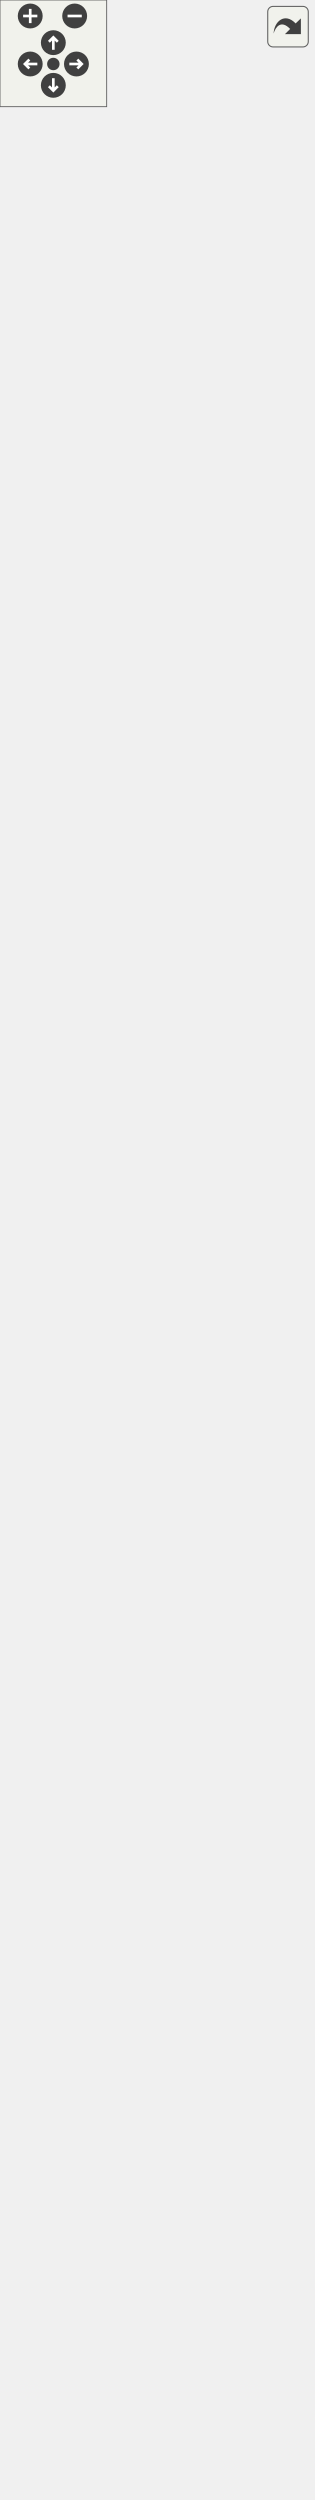
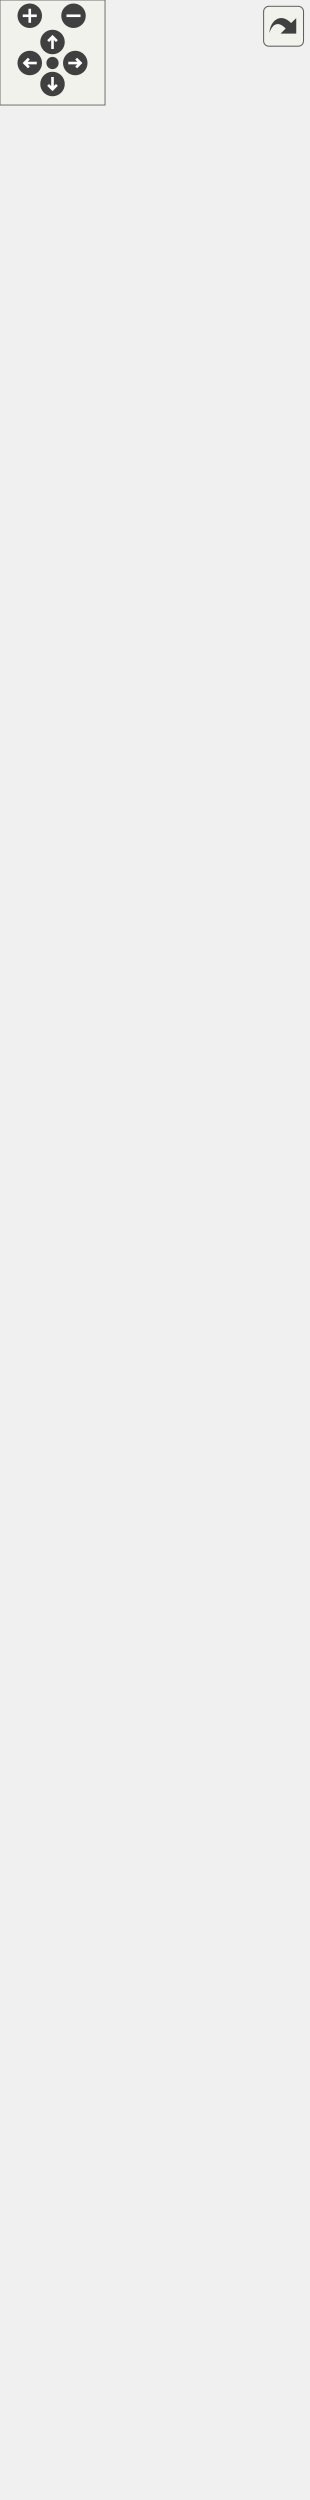
<svg xmlns="http://www.w3.org/2000/svg" xmlns:xlink="http://www.w3.org/1999/xlink" id="main" version="1.1" xml:space="preserve">
  <style type="text/css">
.edge:hover path { stroke: red; }
.edge:hover polygon { stroke: red; fill: red; }
</style>
  <defs>
    <circle id="rim" cx="0" cy="0" r="7" />
    <circle id="rim2" cx="0" cy="0" r="3.5" />
    <g id="zoomPlus">
      <use xlink:href="#rim" fill="#404040">
        <set attributeName="fill" to="#808080" begin="zoomplus.mouseover" end="zoomplus.mouseout" />
      </use>
      <path d="M-4,0h8M0,-4v8" fill="none" stroke="white" stroke-width="1.5" pointer-events="none" />
    </g>
    <g id="zoomMin">
      <use xlink:href="#rim" fill="#404040">
        <set attributeName="fill" to="#808080" begin="zoomminus.mouseover" end="zoomminus.mouseout" />
      </use>
      <path d="M-4,0h8" fill="none" stroke="white" stroke-width="1.5" pointer-events="none" />
    </g>
    <g id="dirArrow">
      <path fill="none" stroke="white" stroke-width="1.5" d="M0,-3.0v7 M-2.5,-0.5L0,-3.0L2.5,-0.5" />
    </g>
    <g id="resetDef">
      <use xlink:href="#rim2" fill="#404040">
        <set attributeName="fill" to="#808080" begin="reset.mouseover" end="reset.mouseout" />
      </use>
    </g>
  </defs>
  <svg id="graph" class="graph">
    <g id="viewport">
      <g id="node1" class="node">
        <g id="a_node1">
          <a xlink:title="Instances of this class are clickable user interface items.">
            <polygon fill="#bfbfbf" stroke="black" points="20.5,-0.5 20.5,-79.5 155.5,-79.5 155.5,-0.5 20.5,-0.5" />
            <text text-anchor="middle" x="88" y="-67.5" font-family="Helvetica,sans-Serif" font-size="10.00">spic::Button</text>
            <polyline fill="none" stroke="black" points="20.5,-60.5 155.5,-60.5 " />
            <text text-anchor="middle" x="88" y="-48.5" font-family="Helvetica,sans-Serif" font-size="10.00"> </text>
            <polyline fill="none" stroke="black" points="20.5,-41.5 155.5,-41.5 " />
            <text text-anchor="start" x="28.5" y="-29.5" font-family="Helvetica,sans-Serif" font-size="10.00">+ void Click()</text>
            <text text-anchor="start" x="28.5" y="-18.5" font-family="Helvetica,sans-Serif" font-size="10.00">+ void OnClick(std::function</text>
            <text text-anchor="start" x="28.5" y="-7.5" font-family="Helvetica,sans-Serif" font-size="10.00">&lt; void()&gt; callback)</text>
          </a>
        </g>
      </g>
      <g id="node2" class="node">
        <g id="a_node2">
          <a xlink:href="classspic_1_1UIObject.html" target="_top" xlink:title="Base class for a user interface object like Button or Text. @spicapi.">
            <polygon fill="none" stroke="black" points="29.5,-116.5 29.5,-206.5 146.5,-206.5 146.5,-116.5 29.5,-116.5" />
            <text text-anchor="middle" x="88" y="-194.5" font-family="Helvetica,sans-Serif" font-size="10.00">spic::UIObject</text>
            <polyline fill="none" stroke="black" points="29.5,-187.5 146.5,-187.5 " />
            <text text-anchor="middle" x="88" y="-175.5" font-family="Helvetica,sans-Serif" font-size="10.00"> </text>
            <polyline fill="none" stroke="black" points="29.5,-168.5 146.5,-168.5 " />
            <text text-anchor="start" x="37.5" y="-156.5" font-family="Helvetica,sans-Serif" font-size="10.00">+ UIObject(const std</text>
            <text text-anchor="start" x="37.5" y="-145.5" font-family="Helvetica,sans-Serif" font-size="10.00">::string &amp;name, const</text>
            <text text-anchor="start" x="37.5" y="-134.5" font-family="Helvetica,sans-Serif" font-size="10.00"> std::string &amp;tag, double</text>
            <text text-anchor="start" x="37.5" y="-123.5" font-family="Helvetica,sans-Serif" font-size="10.00"> width, double height)</text>
          </a>
        </g>
      </g>
      <g id="edge1" class="edge">
        <path fill="none" stroke="midnightblue" d="M88,-106.08C88,-97.23 88,-88.23 88,-79.86" />
        <polygon fill="none" stroke="midnightblue" points="84.5,-106.34 88,-116.34 91.5,-106.34 84.5,-106.34" />
      </g>
      <g id="node3" class="node">
        <g id="a_node3">
          <a xlink:href="classspic_1_1GameObject.html" target="_top" xlink:title="Any object which should be represented on screen.">
-             <polygon fill="none" stroke="black" points="0,-243.5 0,-1345.5 176,-1345.5 176,-243.5 0,-243.5" />
-             <text text-anchor="middle" x="88" y="-1333.5" font-family="Helvetica,sans-Serif" font-size="10.00">spic::GameObject</text>
-             <polyline fill="none" stroke="black" points="0,-1326.5 176,-1326.5 " />
-             <text text-anchor="start" x="8" y="-1314.5" font-family="Helvetica,sans-Serif" font-size="10.00"># std::string _name</text>
-             <text text-anchor="start" x="8" y="-1303.5" font-family="Helvetica,sans-Serif" font-size="10.00"># std::string _tag</text>
-             <text text-anchor="start" x="8" y="-1292.5" font-family="Helvetica,sans-Serif" font-size="10.00"># bool _active</text>
-             <text text-anchor="start" x="8" y="-1281.5" font-family="Helvetica,sans-Serif" font-size="10.00"># int _layer</text>
-             <text text-anchor="start" x="8" y="-1270.5" font-family="Helvetica,sans-Serif" font-size="10.00"># std::shared_ptr&lt; GameObject</text>
-             <text text-anchor="start" x="8" y="-1259.5" font-family="Helvetica,sans-Serif" font-size="10.00"> &gt; _parent</text>
-             <text text-anchor="start" x="8" y="-1248.5" font-family="Helvetica,sans-Serif" font-size="10.00"># std::vector&lt; std::shared</text>
-             <text text-anchor="start" x="8" y="-1237.5" font-family="Helvetica,sans-Serif" font-size="10.00">_ptr&lt; GameObject &gt; &gt; _children</text>
-             <text text-anchor="start" x="8" y="-1226.5" font-family="Helvetica,sans-Serif" font-size="10.00"># std::map&lt; std::string,</text>
-             <text text-anchor="start" x="8" y="-1215.5" font-family="Helvetica,sans-Serif" font-size="10.00"> std::vector&lt; std::shared</text>
-             <text text-anchor="start" x="8" y="-1204.5" font-family="Helvetica,sans-Serif" font-size="10.00">_ptr&lt; Component &gt; &gt; &gt; _components</text>
-             <text text-anchor="start" x="8" y="-1193.5" font-family="Helvetica,sans-Serif" font-size="10.00"># Transform _transform</text>
-             <text text-anchor="start" x="8" y="-1182.5" font-family="Helvetica,sans-Serif" font-size="10.00"># std::weak_ptr&lt; GameObject</text>
-             <text text-anchor="start" x="8" y="-1171.5" font-family="Helvetica,sans-Serif" font-size="10.00"> &gt; _self</text>
-             <text text-anchor="start" x="8" y="-1160.5" font-family="Helvetica,sans-Serif" font-size="10.00"># int _ownerId</text>
-             <text text-anchor="start" x="8" y="-1149.5" font-family="Helvetica,sans-Serif" font-size="10.00"># static std::map&lt; std</text>
-             <text text-anchor="start" x="8" y="-1138.5" font-family="Helvetica,sans-Serif" font-size="10.00">::string, std::shared</text>
-             <text text-anchor="start" x="8" y="-1127.5" font-family="Helvetica,sans-Serif" font-size="10.00">_ptr&lt; GameObject &gt; &gt; </text>
-             <text text-anchor="start" x="8" y="-1116.5" font-family="Helvetica,sans-Serif" font-size="10.00">_instances</text>
-             <polyline fill="none" stroke="black" points="0,-1109.5 176,-1109.5 " />
+             <polygon fill="none" stroke="black" points="0,-243.5 0,-1367.5 176,-1367.5 176,-243.5 0,-243.5" />
+             <text text-anchor="middle" x="88" y="-1355.5" font-family="Helvetica,sans-Serif" font-size="10.00">spic::GameObject</text>
+             <polyline fill="none" stroke="black" points="0,-1348.5 176,-1348.5 " />
+             <text text-anchor="start" x="8" y="-1336.5" font-family="Helvetica,sans-Serif" font-size="10.00"># std::string _name</text>
+             <text text-anchor="start" x="8" y="-1325.5" font-family="Helvetica,sans-Serif" font-size="10.00"># std::string _tag</text>
+             <text text-anchor="start" x="8" y="-1314.5" font-family="Helvetica,sans-Serif" font-size="10.00"># bool _active</text>
+             <text text-anchor="start" x="8" y="-1303.5" font-family="Helvetica,sans-Serif" font-size="10.00"># int _layer</text>
+             <text text-anchor="start" x="8" y="-1292.5" font-family="Helvetica,sans-Serif" font-size="10.00"># std::shared_ptr&lt; GameObject</text>
+             <text text-anchor="start" x="8" y="-1281.5" font-family="Helvetica,sans-Serif" font-size="10.00"> &gt; _parent</text>
+             <text text-anchor="start" x="8" y="-1270.5" font-family="Helvetica,sans-Serif" font-size="10.00"># std::vector&lt; std::shared</text>
+             <text text-anchor="start" x="8" y="-1259.5" font-family="Helvetica,sans-Serif" font-size="10.00">_ptr&lt; GameObject &gt; &gt; _children</text>
+             <text text-anchor="start" x="8" y="-1248.5" font-family="Helvetica,sans-Serif" font-size="10.00"># std::map&lt; std::string,</text>
+             <text text-anchor="start" x="8" y="-1237.5" font-family="Helvetica,sans-Serif" font-size="10.00"> std::vector&lt; std::shared</text>
+             <text text-anchor="start" x="8" y="-1226.5" font-family="Helvetica,sans-Serif" font-size="10.00">_ptr&lt; Component &gt; &gt; &gt; _components</text>
+             <text text-anchor="start" x="8" y="-1215.5" font-family="Helvetica,sans-Serif" font-size="10.00"># Transform _transform</text>
+             <text text-anchor="start" x="8" y="-1204.5" font-family="Helvetica,sans-Serif" font-size="10.00"># std::weak_ptr&lt; GameObject</text>
+             <text text-anchor="start" x="8" y="-1193.5" font-family="Helvetica,sans-Serif" font-size="10.00"> &gt; _self</text>
+             <text text-anchor="start" x="8" y="-1182.5" font-family="Helvetica,sans-Serif" font-size="10.00"># int _ownerId</text>
+             <text text-anchor="start" x="8" y="-1171.5" font-family="Helvetica,sans-Serif" font-size="10.00"># static std::map&lt; std</text>
+             <text text-anchor="start" x="8" y="-1160.5" font-family="Helvetica,sans-Serif" font-size="10.00">::string, std::shared</text>
+             <text text-anchor="start" x="8" y="-1149.5" font-family="Helvetica,sans-Serif" font-size="10.00">_ptr&lt; GameObject &gt; &gt; </text>
+             <text text-anchor="start" x="8" y="-1138.5" font-family="Helvetica,sans-Serif" font-size="10.00">_instances</text>
+             <polyline fill="none" stroke="black" points="0,-1131.5 176,-1131.5 " />
+             <text text-anchor="start" x="8" y="-1119.5" font-family="Helvetica,sans-Serif" font-size="10.00">+ GameObject(const std</text>
+             <text text-anchor="start" x="8" y="-1108.5" font-family="Helvetica,sans-Serif" font-size="10.00">::string &amp;name)</text>
            <text text-anchor="start" x="8" y="-1097.5" font-family="Helvetica,sans-Serif" font-size="10.00">+ GameObject(const std</text>
-             <text text-anchor="start" x="8" y="-1086.5" font-family="Helvetica,sans-Serif" font-size="10.00">::string &amp;name)</text>
-             <text text-anchor="start" x="8" y="-1075.5" font-family="Helvetica,sans-Serif" font-size="10.00">+ GameObject(const std</text>
-             <text text-anchor="start" x="8" y="-1064.5" font-family="Helvetica,sans-Serif" font-size="10.00">::string &amp;name, const</text>
-             <text text-anchor="start" x="8" y="-1053.5" font-family="Helvetica,sans-Serif" font-size="10.00"> std::string &amp;tag)</text>
+             <text text-anchor="start" x="8" y="-1086.5" font-family="Helvetica,sans-Serif" font-size="10.00">::string &amp;name, const</text>
+             <text text-anchor="start" x="8" y="-1075.5" font-family="Helvetica,sans-Serif" font-size="10.00"> std::string &amp;tag)</text>
+             <text text-anchor="start" x="8" y="-1064.5" font-family="Helvetica,sans-Serif" font-size="10.00">+ GameObject &amp; operator</text>
+             <text text-anchor="start" x="8" y="-1053.5" font-family="Helvetica,sans-Serif" font-size="10.00">=(const GameObject &amp;other)</text>
            <text text-anchor="start" x="8" y="-1042.5" font-family="Helvetica,sans-Serif" font-size="10.00">+ operator bool()</text>
            <text text-anchor="start" x="8" y="-1031.5" font-family="Helvetica,sans-Serif" font-size="10.00">+ auto operator!=(const</text>
            <text text-anchor="start" x="8" y="-1020.5" font-family="Helvetica,sans-Serif" font-size="10.00"> GameObject &amp;other) </text>
            <text text-anchor="start" x="8" y="-1009.5" font-family="Helvetica,sans-Serif" font-size="10.00">-&gt; bool</text>
            <text text-anchor="start" x="8" y="-998.5" font-family="Helvetica,sans-Serif" font-size="10.00">+ auto operator==(const</text>
            <text text-anchor="start" x="8" y="-987.5" font-family="Helvetica,sans-Serif" font-size="10.00"> GameObject &amp;other) </text>
            <text text-anchor="start" x="8" y="-976.5" font-family="Helvetica,sans-Serif" font-size="10.00">-&gt; bool</text>
            <text text-anchor="start" x="8" y="-965.5" font-family="Helvetica,sans-Serif" font-size="10.00">+ void AddChild(std::</text>
            <text text-anchor="start" x="8" y="-954.5" font-family="Helvetica,sans-Serif" font-size="10.00">shared_ptr&lt; GameObject</text>
            <text text-anchor="start" x="8" y="-943.5" font-family="Helvetica,sans-Serif" font-size="10.00"> &gt; child)</text>
            <text text-anchor="start" x="8" y="-932.5" font-family="Helvetica,sans-Serif" font-size="10.00">+ auto GetName() -&gt; std</text>
            <text text-anchor="start" x="8" y="-921.5" font-family="Helvetica,sans-Serif" font-size="10.00">::string</text>
            <text text-anchor="start" x="8" y="-910.5" font-family="Helvetica,sans-Serif" font-size="10.00">+ auto Parent() -&gt; std</text>
            <text text-anchor="start" x="8" y="-899.5" font-family="Helvetica,sans-Serif" font-size="10.00">::shared_ptr&lt; GameObject &gt;</text>
            <text text-anchor="start" x="8" y="-888.5" font-family="Helvetica,sans-Serif" font-size="10.00">+ auto Children() -&gt;</text>
            <text text-anchor="start" x="8" y="-877.5" font-family="Helvetica,sans-Serif" font-size="10.00"> std::vector&lt; std::shared</text>
            <text text-anchor="start" x="8" y="-866.5" font-family="Helvetica,sans-Serif" font-size="10.00">_ptr&lt; GameObject &gt;&gt;</text>
            <text text-anchor="start" x="8" y="-855.5" font-family="Helvetica,sans-Serif" font-size="10.00">+ void AddComponent(std</text>
            <text text-anchor="start" x="8" y="-844.5" font-family="Helvetica,sans-Serif" font-size="10.00">::shared_ptr&lt; Component</text>
            <text text-anchor="start" x="8" y="-833.5" font-family="Helvetica,sans-Serif" font-size="10.00"> &gt; component)</text>
            <text text-anchor="start" x="8" y="-822.5" font-family="Helvetica,sans-Serif" font-size="10.00">+ auto GetComponent()</text>
            <text text-anchor="start" x="8" y="-811.5" font-family="Helvetica,sans-Serif" font-size="10.00"> const -&gt; std::shared</text>
            <text text-anchor="start" x="8" y="-800.5" font-family="Helvetica,sans-Serif" font-size="10.00">_ptr&lt; Component &gt;</text>
            <text text-anchor="start" x="8" y="-789.5" font-family="Helvetica,sans-Serif" font-size="10.00">+ auto GetComponentInChildren</text>
            <text text-anchor="start" x="8" y="-778.5" font-family="Helvetica,sans-Serif" font-size="10.00">() const -&gt; std::shared</text>
            <text text-anchor="start" x="8" y="-767.5" font-family="Helvetica,sans-Serif" font-size="10.00">_ptr&lt; Component &gt;</text>
            <text text-anchor="start" x="8" y="-756.5" font-family="Helvetica,sans-Serif" font-size="10.00">+ auto GetComponentInParent</text>
            <text text-anchor="start" x="8" y="-745.5" font-family="Helvetica,sans-Serif" font-size="10.00">() const -&gt; std::shared</text>
            <text text-anchor="start" x="8" y="-734.5" font-family="Helvetica,sans-Serif" font-size="10.00">_ptr&lt; Component &gt;</text>
            <text text-anchor="start" x="8" y="-723.5" font-family="Helvetica,sans-Serif" font-size="10.00">+ auto GetComponents</text>
            <text text-anchor="start" x="8" y="-712.5" font-family="Helvetica,sans-Serif" font-size="10.00">() const -&gt; std::vector</text>
            <text text-anchor="start" x="8" y="-701.5" font-family="Helvetica,sans-Serif" font-size="10.00">&lt; std::shared_ptr&lt; Component &gt;&gt;</text>
            <text text-anchor="start" x="8" y="-690.5" font-family="Helvetica,sans-Serif" font-size="10.00">+ auto GetComponentsInChildren</text>
            <text text-anchor="start" x="8" y="-679.5" font-family="Helvetica,sans-Serif" font-size="10.00">() const -&gt; std::vector&lt;</text>
            <text text-anchor="start" x="8" y="-668.5" font-family="Helvetica,sans-Serif" font-size="10.00"> std::shared_ptr&lt; Component &gt;&gt;</text>
            <text text-anchor="start" x="8" y="-657.5" font-family="Helvetica,sans-Serif" font-size="10.00">+ auto GetComponentsInParent</text>
            <text text-anchor="start" x="8" y="-646.5" font-family="Helvetica,sans-Serif" font-size="10.00">() const -&gt; std::vector</text>
            <text text-anchor="start" x="8" y="-635.5" font-family="Helvetica,sans-Serif" font-size="10.00">&lt; std::shared_ptr&lt; Component &gt;&gt;</text>
            <text text-anchor="start" x="8" y="-624.5" font-family="Helvetica,sans-Serif" font-size="10.00">+ void Active(bool flag)</text>
            <text text-anchor="start" x="8" y="-613.5" font-family="Helvetica,sans-Serif" font-size="10.00">+ auto Active() const</text>
            <text text-anchor="start" x="8" y="-602.5" font-family="Helvetica,sans-Serif" font-size="10.00"> -&gt; bool</text>
            <text text-anchor="start" x="8" y="-591.5" font-family="Helvetica,sans-Serif" font-size="10.00">+ auto IsActiveInWorld</text>
            <text text-anchor="start" x="8" y="-580.5" font-family="Helvetica,sans-Serif" font-size="10.00">() const -&gt; bool</text>
            <text text-anchor="start" x="8" y="-569.5" font-family="Helvetica,sans-Serif" font-size="10.00">+ auto GetTransform()</text>
            <text text-anchor="start" x="8" y="-558.5" font-family="Helvetica,sans-Serif" font-size="10.00"> -&gt; Transform</text>
            <text text-anchor="start" x="8" y="-547.5" font-family="Helvetica,sans-Serif" font-size="10.00">+ void SetTransform(const</text>
            <text text-anchor="start" x="8" y="-536.5" font-family="Helvetica,sans-Serif" font-size="10.00"> Transform &amp;transform)</text>
            <text text-anchor="start" x="8" y="-525.5" font-family="Helvetica,sans-Serif" font-size="10.00">+ void SetOwnerId(int uid)</text>
            <text text-anchor="start" x="8" y="-514.5" font-family="Helvetica,sans-Serif" font-size="10.00">+ auto GetOwnerId() </text>
            <text text-anchor="start" x="8" y="-503.5" font-family="Helvetica,sans-Serif" font-size="10.00">-&gt; int</text>
            <text text-anchor="start" x="8" y="-492.5" font-family="Helvetica,sans-Serif" font-size="10.00">+ static auto Find(const</text>
            <text text-anchor="start" x="8" y="-481.5" font-family="Helvetica,sans-Serif" font-size="10.00"> std::string &amp;name) -&gt;</text>
            <text text-anchor="start" x="8" y="-470.5" font-family="Helvetica,sans-Serif" font-size="10.00"> std::shared_ptr&lt; GameObject &gt;</text>
            <text text-anchor="start" x="8" y="-459.5" font-family="Helvetica,sans-Serif" font-size="10.00">+ static auto FindGameObjects</text>
            <text text-anchor="start" x="8" y="-448.5" font-family="Helvetica,sans-Serif" font-size="10.00">WithTag(const std::string</text>
            <text text-anchor="start" x="8" y="-437.5" font-family="Helvetica,sans-Serif" font-size="10.00"> &amp;tag) -&gt; std::vector&lt; std</text>
            <text text-anchor="start" x="8" y="-426.5" font-family="Helvetica,sans-Serif" font-size="10.00">::shared_ptr&lt; GameObject &gt;&gt;</text>
            <text text-anchor="start" x="8" y="-415.5" font-family="Helvetica,sans-Serif" font-size="10.00">+ static auto FindWithTag</text>
            <text text-anchor="start" x="8" y="-404.5" font-family="Helvetica,sans-Serif" font-size="10.00">(const std::string &amp;tag)</text>
            <text text-anchor="start" x="8" y="-393.5" font-family="Helvetica,sans-Serif" font-size="10.00"> -&gt; std::shared_ptr&lt; GameObject &gt;</text>
            <text text-anchor="start" x="8" y="-382.5" font-family="Helvetica,sans-Serif" font-size="10.00">+ static auto FindObjectOf</text>
            <text text-anchor="start" x="8" y="-371.5" font-family="Helvetica,sans-Serif" font-size="10.00">Type(bool includeInactive</text>
            <text text-anchor="start" x="8" y="-360.5" font-family="Helvetica,sans-Serif" font-size="10.00">=false) -&gt; std::shared_ptr</text>
            <text text-anchor="start" x="8" y="-349.5" font-family="Helvetica,sans-Serif" font-size="10.00">&lt; GameObject &gt;</text>
            <text text-anchor="start" x="8" y="-338.5" font-family="Helvetica,sans-Serif" font-size="10.00">+ static auto FindObjectsOf</text>
            <text text-anchor="start" x="8" y="-327.5" font-family="Helvetica,sans-Serif" font-size="10.00">Type(bool includeInactive</text>
            <text text-anchor="start" x="8" y="-316.5" font-family="Helvetica,sans-Serif" font-size="10.00">=false) -&gt; std::vector&lt; std</text>
            <text text-anchor="start" x="8" y="-305.5" font-family="Helvetica,sans-Serif" font-size="10.00">::shared_ptr&lt; GameObject &gt;&gt;</text>
            <text text-anchor="start" x="8" y="-294.5" font-family="Helvetica,sans-Serif" font-size="10.00">+ static void Destroy</text>
            <text text-anchor="start" x="8" y="-283.5" font-family="Helvetica,sans-Serif" font-size="10.00">(std::shared_ptr&lt; GameObject</text>
            <text text-anchor="start" x="8" y="-272.5" font-family="Helvetica,sans-Serif" font-size="10.00"> &gt; obj)</text>
            <text text-anchor="start" x="8" y="-261.5" font-family="Helvetica,sans-Serif" font-size="10.00">+ static void Destroy</text>
            <text text-anchor="start" x="8" y="-250.5" font-family="Helvetica,sans-Serif" font-size="10.00">(Component *obj)</text>
          </a>
        </g>
      </g>
      <g id="edge2" class="edge">
-         <path fill="none" stroke="midnightblue" d="M88,-233.1C88,-223.51 88,-214.7 88,-206.8" />
-         <polygon fill="none" stroke="midnightblue" points="84.5,-233.38 88,-243.38 91.5,-233.38 84.5,-233.38" />
+         <path fill="none" stroke="midnightblue" d="M88,-233.19C88,-223.57 88,-214.75 88,-206.83" />
+         <polygon fill="none" stroke="midnightblue" points="84.5,-233.48 88,-243.48 91.5,-233.48 84.5,-233.48" />
      </g>
    </g>
  </svg>
  <g id="navigator" transform="translate(0 0)" fill="#404254">
    <rect fill="#f2f5e9" fill-opacity="0.5" stroke="#606060" stroke-width=".5" x="0" y="0" width="60" height="60" />
    <use id="zoomplus" xlink:href="#zoomPlus" x="17" y="9" />
    <use id="zoomminus" xlink:href="#zoomMin" x="42" y="9" />
    <use id="reset" xlink:href="#resetDef" x="30" y="36" />
    <g id="arrowUp" xlink:href="#dirArrow" transform="translate(30 24)">
      <use xlink:href="#rim" fill="#404040">
        <set attributeName="fill" to="#808080" begin="arrowUp.mouseover" end="arrowUp.mouseout" />
      </use>
      <path fill="none" stroke="white" stroke-width="1.5" d="M0,-3.0v7 M-2.5,-0.5L0,-3.0L2.5,-0.5" />
    </g>
    <g id="arrowRight" xlink:href="#dirArrow" transform="rotate(90) translate(36 -43)">
      <use xlink:href="#rim" fill="#404040">
        <set attributeName="fill" to="#808080" begin="arrowRight.mouseover" end="arrowRight.mouseout" />
      </use>
      <path fill="none" stroke="white" stroke-width="1.5" d="M0,-3.0v7 M-2.5,-0.5L0,-3.0L2.5,-0.5" />
    </g>
    <g id="arrowDown" xlink:href="#dirArrow" transform="rotate(180) translate(-30 -48)">
      <use xlink:href="#rim" fill="#404040">
        <set attributeName="fill" to="#808080" begin="arrowDown.mouseover" end="arrowDown.mouseout" />
      </use>
      <path fill="none" stroke="white" stroke-width="1.5" d="M0,-3.0v7 M-2.5,-0.5L0,-3.0L2.5,-0.5" />
    </g>
    <g id="arrowLeft" xlink:href="#dirArrow" transform="rotate(270) translate(-36 17)">
      <use xlink:href="#rim" fill="#404040">
        <set attributeName="fill" to="#808080" begin="arrowLeft.mouseover" end="arrowLeft.mouseout" />
      </use>
      <path fill="none" stroke="white" stroke-width="1.5" d="M0,-3.0v7 M-2.5,-0.5L0,-3.0L2.5,-0.5" />
    </g>
  </g>
  <svg viewBox="0 0 15 15" width="100%" height="30px" preserveAspectRatio="xMaxYMin meet">
    <g id="arrow_out" transform="scale(0.3 0.3)">
      <a xlink:href="classspic_1_1Button__inherit__graph_org.svg" target="_base">
        <rect id="button" ry="5" rx="5" y="6" x="6" height="38" width="38" fill="#f2f5e9" fill-opacity="0.5" stroke="#606060" stroke-width="1.0" />
        <path id="arrow" d="M 11.5,31.437 C 11.94,20.098 22.043,11.323 32.159,21.979 L 37.069,17.246 C 37.069,17.246 37.088,32 37.088,32 L 22.16,31.978 C 22.16,31.978 26.998,27.14 26.998,27.14 C 18.529,18.264 13.292,25.23 11.5,31.437 z" style="fill:#404040;" />
      </a>
    </g>
  </svg>
</svg>
